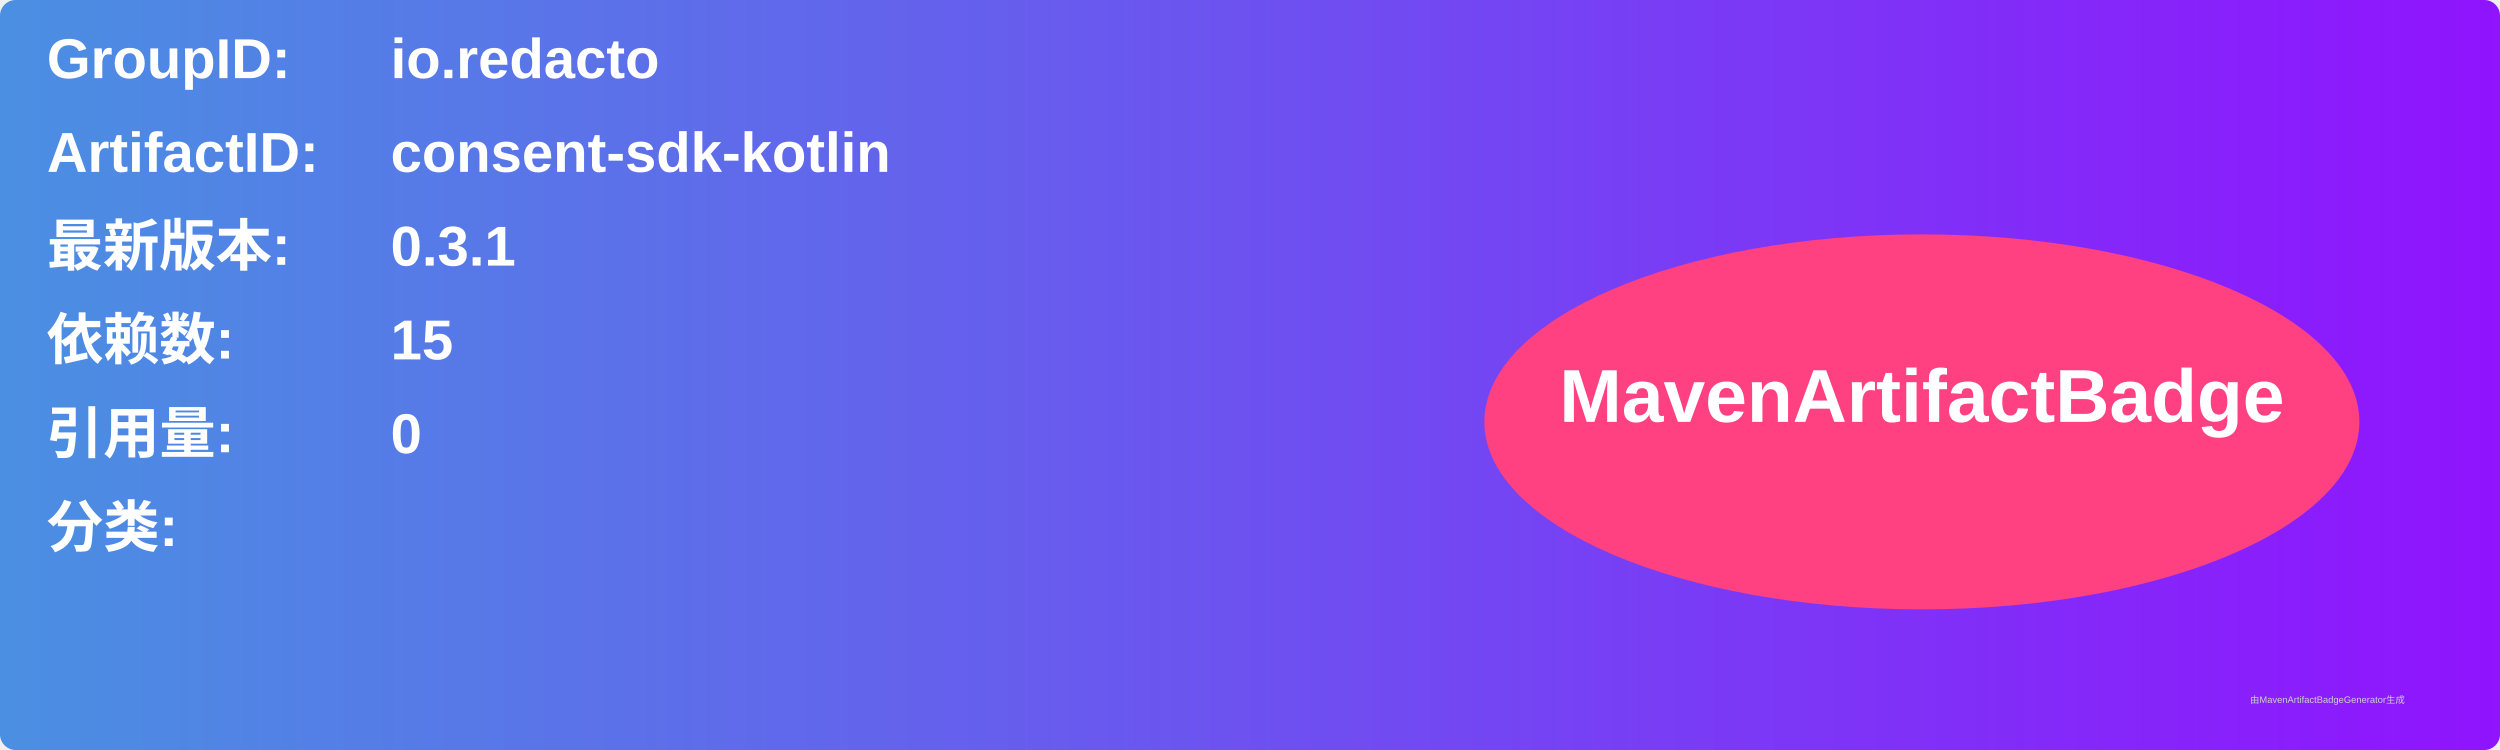
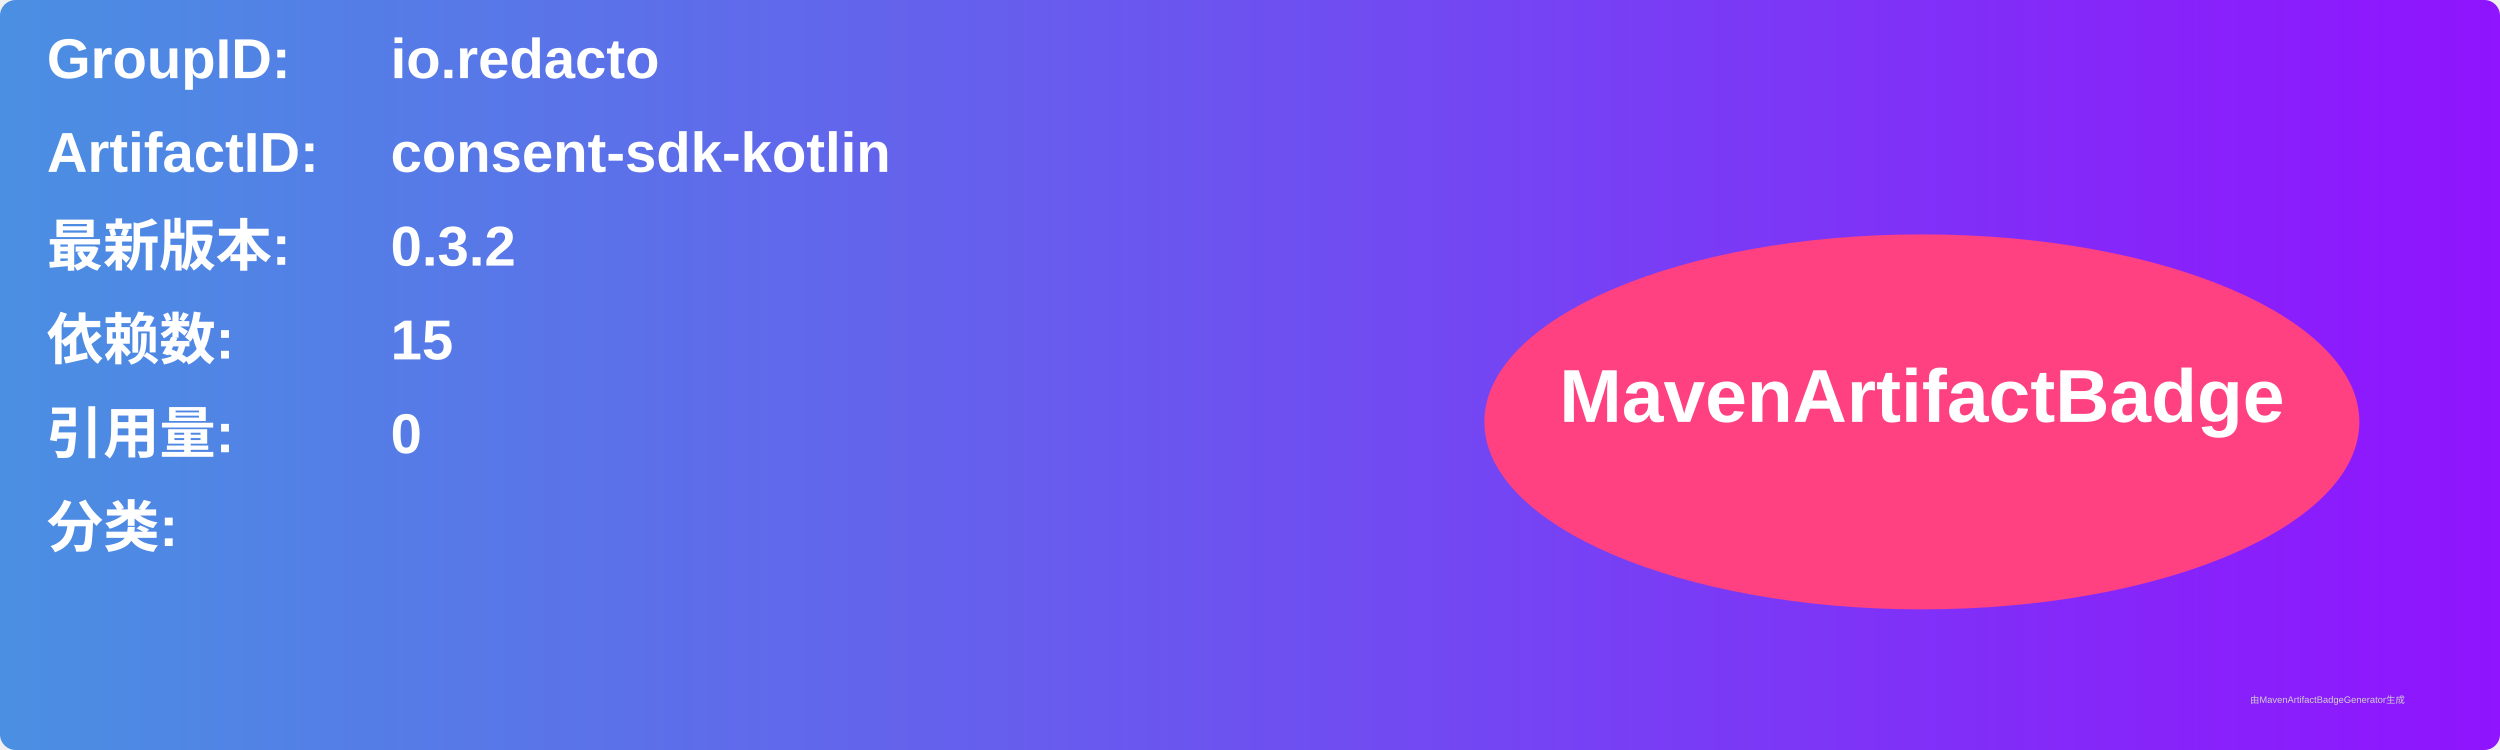
<svg xmlns="http://www.w3.org/2000/svg" width="800" height="240" viewBox="0 0 800 240">
  <linearGradient id="grad" x1="0%" y1="0%" x2="100%" y2="0%">
    <stop offset="0%" stop-color="#4a90e2" />
    <stop offset="100%" stop-color="#9013fe" />
  </linearGradient>
  <rect width="100%" height="100%" rx="5" ry="5" fill="url(#grad)" />
  <g transform="translate(15, 15)">
    <text x="0" y="10" font-family="Arial" font-size="18" fill="white" font-weight="bold" width="260">GroupID:</text>
    <text x="110" y="10" font-family="Arial" font-size="18" fill="white" font-weight="bold" width="460">io.redacto</text>
    <text x="0" y="40" font-family="Arial" font-size="18" fill="white" font-weight="bold" width="260">ArtifactID:</text>
    <text x="110" y="40" font-family="Arial" font-size="18" fill="white" font-weight="bold" width="460">consent-sdk-kotlin</text>
    <text x="0" y="70" font-family="Arial" font-size="18" fill="white" font-weight="bold">最新版本:</text>
    <text x="110" y="70" font-family="Arial" font-size="18" fill="white" font-weight="bold">
-       <tspan font-weight="bold">0.3.1</tspan>
+       <tspan font-weight="bold">0.3.2</tspan>
    </text>
    <text x="0" y="100" font-family="Arial" font-size="18" fill="white" font-weight="bold">依赖数: </text>
    <text x="110" y="100" font-family="Arial" font-size="18" fill="white">
      <tspan font-weight="bold">15</tspan>
    </text>
    <text x="0" y="130" font-family="Arial" font-size="18" fill="white" font-weight="bold">引用量: </text>
    <text x="110" y="130" font-family="Arial" font-size="18" fill="white">
      <tspan font-weight="bold">0</tspan>
    </text>
    <text x="0" y="160" font-family="Arial" font-size="18" fill="white" font-weight="bold">分类:</text>
    <text x="10" y="190" font-family="Arial" font-size="10" fill="white">
      <tspan font-weight="bold" />
    </text>
    <ellipse cx="600" cy="120" rx="140" ry="60" fill="#ff4081" />
    <text x="600" y="120" text-anchor="middle" font-family="Arial" font-size="24" fill="white" font-weight="bold">MavenArtifactBadge</text>
  </g>
  <text x="720" y="225" font-family="Arial" font-size="3" fill="#d0d0d0">由MavenArtifactBadgeGenerator生成</text>
</svg>
